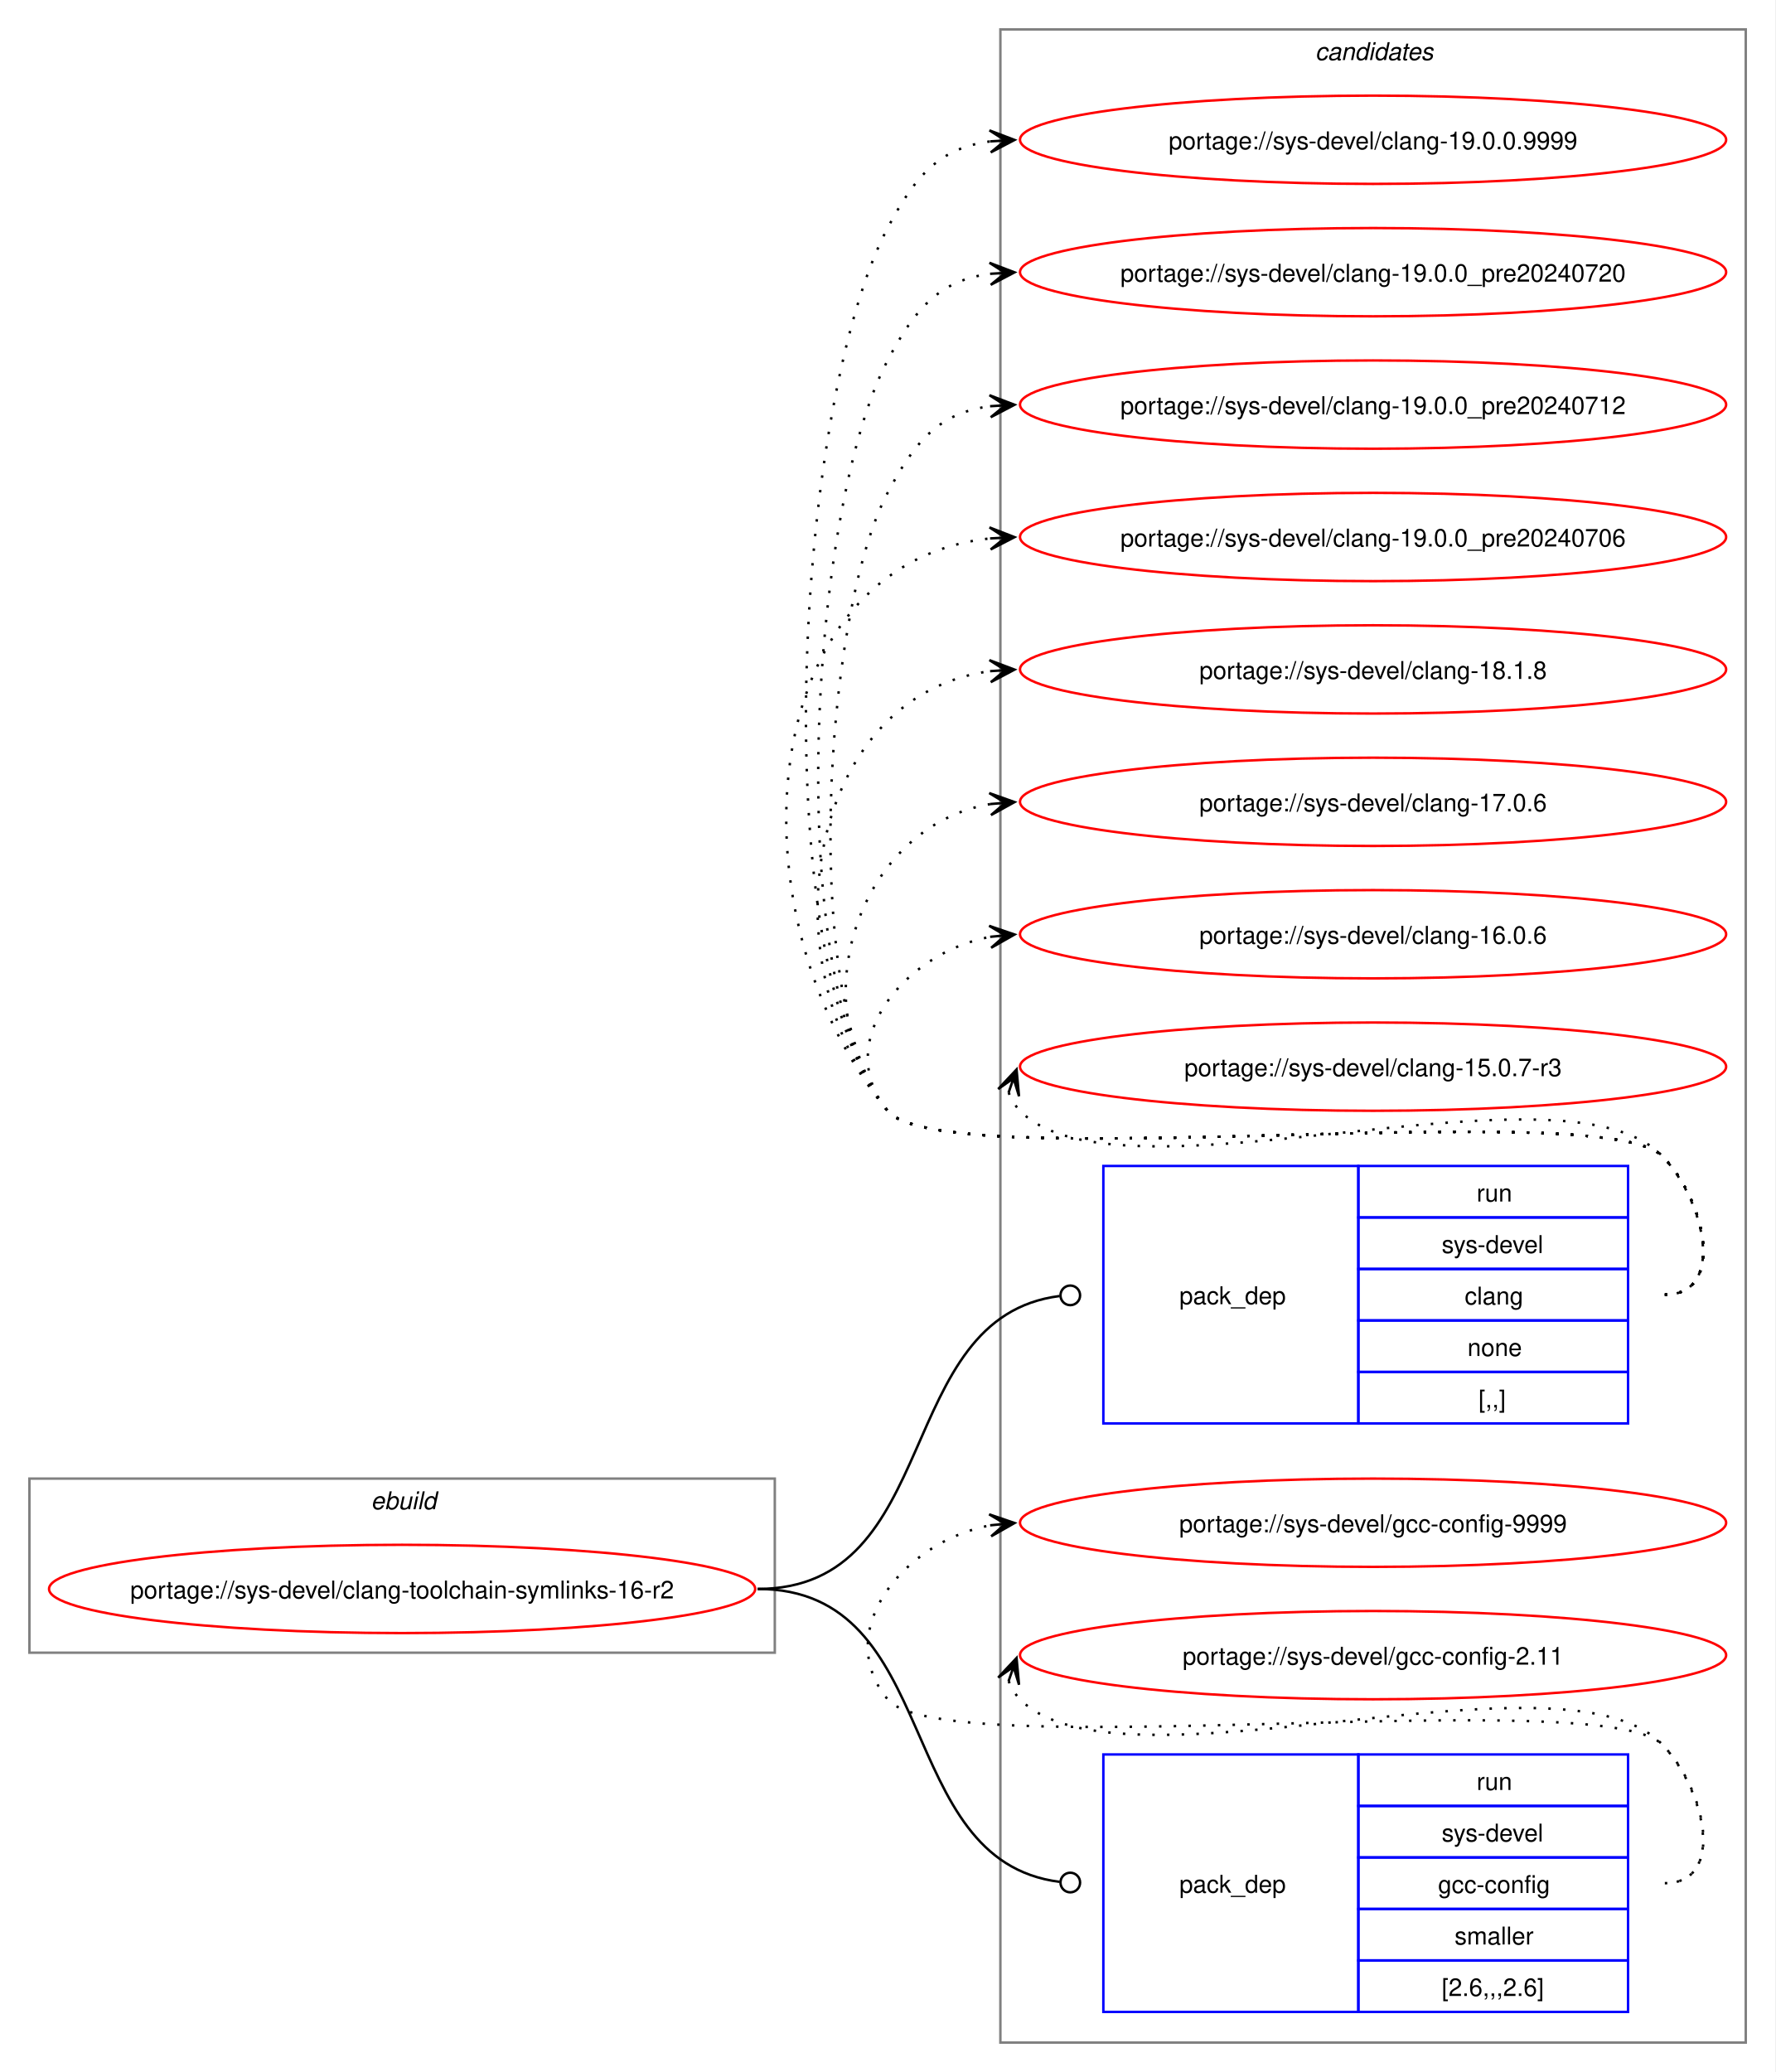
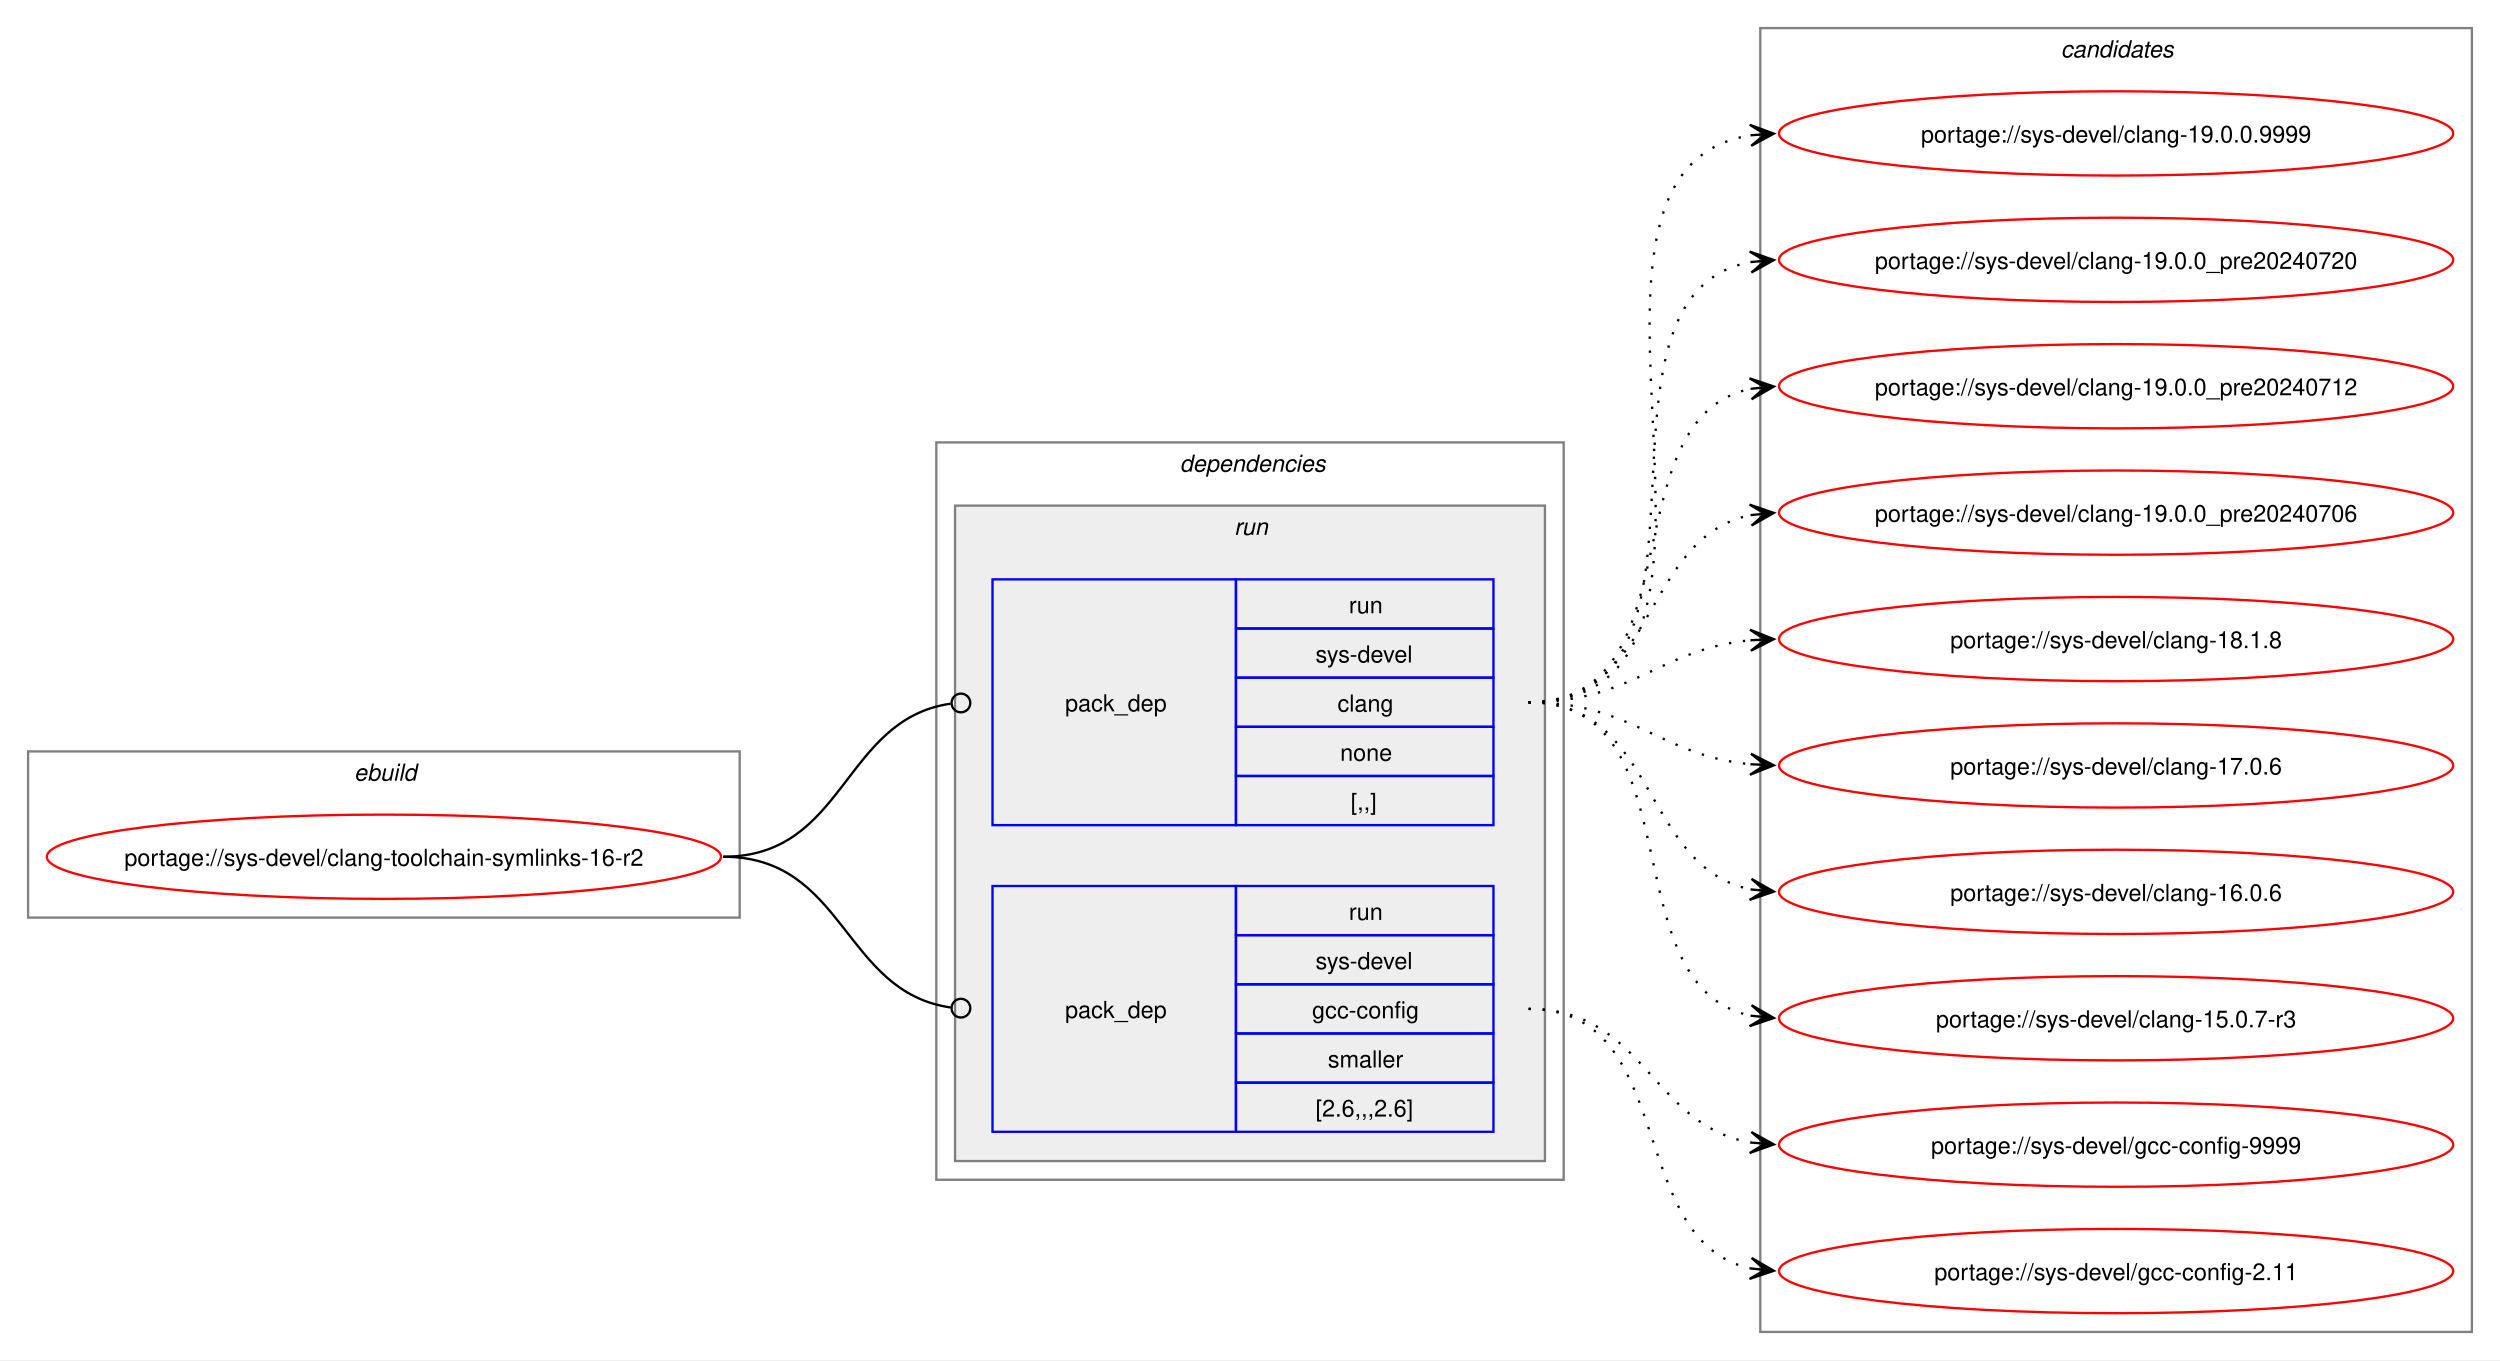
- <svg xmlns="http://www.w3.org/2000/svg" xmlns:xlink="http://www.w3.org/1999/xlink" width="724pt" height="845pt" viewBox="0.00 0.00 724.00 845.00">
-   <g id="graph0" class="graph" transform="scale(1 1) rotate(0) translate(4 841)">
-     <polygon fill="white" stroke="none" points="-4,4 -4,-841 720,-841 720,4 -4,4" />
+ <svg xmlns="http://www.w3.org/2000/svg" xmlns:xlink="http://www.w3.org/1999/xlink" width="1068pt" height="581pt" viewBox="0.00 0.00 1068.00 581.00">
+   <g id="graph0" class="graph" transform="scale(1 1) rotate(0) translate(4 577)">
+     <polygon fill="white" stroke="none" points="-4,4 -4,-577 1064,-577 1064,4 -4,4" />
+     <g id="clust1" class="cluster">
+       <polygon fill="none" stroke="gray" points="8,-185 8,-256 312,-256 312,-185 8,-185" />
+       <text text-anchor="start" x="147.25" y="-243.5" font-family="Helvetica,sans-Serif" font-style="italic" font-size="10.00">ebuild</text>
+     </g>
+     <g id="clust2" class="cluster">
+       <polygon fill="none" stroke="gray" points="396,-73 396,-388 664,-388 664,-73 396,-73" />
+       <text text-anchor="start" x="500" y="-375.5" font-family="Helvetica,sans-Serif" font-style="italic" font-size="10.00">dependencies</text>
+     </g>
+     <g id="clust5" class="cluster">
+       <polygon fill="#eeeeee" stroke="gray" points="404,-81 404,-361 656,-361 656,-81 404,-81" />
+       <text text-anchor="start" x="523.25" y="-348.5" font-family="Helvetica,sans-Serif" font-style="italic" font-size="10.00">run</text>
+     </g>
    <g id="clust8" class="cluster">
-       <polygon fill="none" stroke="gray" points="404,-8 404,-829 708,-829 708,-8 404,-8" />
-       <text text-anchor="start" x="532.38" y="-816.5" font-family="Helvetica,sans-Serif" font-style="italic" font-size="10.00">candidates</text>
-     </g>
-     <g id="clust1" class="cluster">
-       <polygon fill="none" stroke="gray" points="8,-167 8,-238 312,-238 312,-167 8,-167" />
-       <text text-anchor="start" x="147.25" y="-225.5" font-family="Helvetica,sans-Serif" font-style="italic" font-size="10.00">ebuild</text>
+       <polygon fill="none" stroke="gray" points="748,-8 748,-565 1052,-565 1052,-8 748,-8" />
+       <text text-anchor="start" x="876.38" y="-552.5" font-family="Helvetica,sans-Serif" font-style="italic" font-size="10.00">candidates</text>
    </g>
    <g id="node1" class="node">
      <g id="a_node1">
        <a xlink:href="../sys-devel/clang-toolchain-symlinks-16-r2.svg" xlink:title="portage://sys-devel/clang-toolchain-symlinks-16-r2">
-           <ellipse fill="none" stroke="red" cx="160" cy="-193" rx="144" ry="18" />
-           <text text-anchor="middle" x="160" y="-189.12" font-family="Helvetica,sans-Serif" font-size="10.00">portage://sys-devel/clang-toolchain-symlinks-16-r2</text>
+           <ellipse fill="none" stroke="red" cx="160" cy="-211" rx="144" ry="18" />
+           <text text-anchor="middle" x="160" y="-207.12" font-family="Helvetica,sans-Serif" font-size="10.00">portage://sys-devel/clang-toolchain-symlinks-16-r2</text>
        </a>
      </g>
    </g>
    <g id="node2" class="node">
-       <polygon fill="none" stroke="blue" points="446,-260.5 446,-365.5 550,-365.5 550,-260.5 446,-260.5" />
-       <text text-anchor="start" x="477" y="-309.12" font-family="Helvetica,sans-Serif" font-size="10.00">pack_dep</text>
-       <polygon fill="none" stroke="blue" points="550,-344.5 550,-365.5 660,-365.5 660,-344.5 550,-344.5" />
-       <text text-anchor="start" x="598.25" y="-351" font-family="Helvetica,sans-Serif" font-size="10.00">run</text>
-       <polygon fill="none" stroke="blue" points="550,-323.5 550,-344.5 660,-344.5 660,-323.5 550,-323.5" />
-       <text text-anchor="start" x="584" y="-330" font-family="Helvetica,sans-Serif" font-size="10.00">sys-devel</text>
-       <polygon fill="none" stroke="blue" points="550,-302.5 550,-323.5 660,-323.5 660,-302.5 550,-302.5" />
-       <text text-anchor="start" x="593.38" y="-309" font-family="Helvetica,sans-Serif" font-size="10.00">clang</text>
-       <polygon fill="none" stroke="blue" points="550,-281.5 550,-302.5 660,-302.5 660,-281.5 550,-281.5" />
-       <text text-anchor="start" x="594.5" y="-288" font-family="Helvetica,sans-Serif" font-size="10.00">none</text>
-       <polygon fill="none" stroke="blue" points="550,-260.5 550,-281.5 660,-281.5 660,-260.5 550,-260.5" />
-       <text text-anchor="start" x="599" y="-267" font-family="Helvetica,sans-Serif" font-size="10.00">[,,]</text>
+       <polygon fill="none" stroke="blue" points="420,-224.5 420,-329.5 524,-329.5 524,-224.5 420,-224.5" />
+       <text text-anchor="start" x="451" y="-273.12" font-family="Helvetica,sans-Serif" font-size="10.00">pack_dep</text>
+       <polygon fill="none" stroke="blue" points="524,-308.5 524,-329.5 634,-329.5 634,-308.5 524,-308.5" />
+       <text text-anchor="start" x="572.25" y="-315" font-family="Helvetica,sans-Serif" font-size="10.00">run</text>
+       <polygon fill="none" stroke="blue" points="524,-287.5 524,-308.5 634,-308.5 634,-287.5 524,-287.5" />
+       <text text-anchor="start" x="558" y="-294" font-family="Helvetica,sans-Serif" font-size="10.00">sys-devel</text>
+       <polygon fill="none" stroke="blue" points="524,-266.5 524,-287.5 634,-287.5 634,-266.5 524,-266.5" />
+       <text text-anchor="start" x="567.38" y="-273" font-family="Helvetica,sans-Serif" font-size="10.00">clang</text>
+       <polygon fill="none" stroke="blue" points="524,-245.5 524,-266.5 634,-266.5 634,-245.5 524,-245.5" />
+       <text text-anchor="start" x="568.5" y="-252" font-family="Helvetica,sans-Serif" font-size="10.00">none</text>
+       <polygon fill="none" stroke="blue" points="524,-224.5 524,-245.5 634,-245.5 634,-224.5 524,-224.5" />
+       <text text-anchor="start" x="573" y="-231" font-family="Helvetica,sans-Serif" font-size="10.00">[,,]</text>
    </g>
    <g id="edge1" class="edge">
-       <path fill="none" stroke="black" d="M305,-193C381.19,-193 359.63,-303.81 428.18,-312.46" />
-       <ellipse fill="none" stroke="black" cx="432.51" cy="-312.73" rx="4" ry="4" />
+       <path fill="none" stroke="black" d="M305,-211C357.35,-211 355.87,-269.74 402.13,-276.39" />
+       <ellipse fill="none" stroke="black" cx="406.51" cy="-276.69" rx="4" ry="4" />
    </g>
    <g id="node3" class="node">
-       <polygon fill="none" stroke="blue" points="446,-20.5 446,-125.5 550,-125.5 550,-20.5 446,-20.5" />
-       <text text-anchor="start" x="477" y="-69.12" font-family="Helvetica,sans-Serif" font-size="10.00">pack_dep</text>
-       <polygon fill="none" stroke="blue" points="550,-104.5 550,-125.5 660,-125.5 660,-104.5 550,-104.5" />
-       <text text-anchor="start" x="598.25" y="-111" font-family="Helvetica,sans-Serif" font-size="10.00">run</text>
-       <polygon fill="none" stroke="blue" points="550,-83.5 550,-104.5 660,-104.5 660,-83.5 550,-83.5" />
-       <text text-anchor="start" x="584" y="-90" font-family="Helvetica,sans-Serif" font-size="10.00">sys-devel</text>
-       <polygon fill="none" stroke="blue" points="550,-62.5 550,-83.5 660,-83.5 660,-62.5 550,-62.5" />
-       <text text-anchor="start" x="582.5" y="-69" font-family="Helvetica,sans-Serif" font-size="10.00">gcc-config</text>
-       <polygon fill="none" stroke="blue" points="550,-41.5 550,-62.5 660,-62.5 660,-41.5 550,-41.5" />
-       <text text-anchor="start" x="589.25" y="-48" font-family="Helvetica,sans-Serif" font-size="10.00">smaller</text>
-       <polygon fill="none" stroke="blue" points="550,-20.5 550,-41.5 660,-41.5 660,-20.5 550,-20.5" />
-       <text text-anchor="start" x="584" y="-27" font-family="Helvetica,sans-Serif" font-size="10.00">[2.6,,,2.6]</text>
+       <polygon fill="none" stroke="blue" points="420,-93.5 420,-198.5 524,-198.5 524,-93.5 420,-93.5" />
+       <text text-anchor="start" x="451" y="-142.12" font-family="Helvetica,sans-Serif" font-size="10.00">pack_dep</text>
+       <polygon fill="none" stroke="blue" points="524,-177.5 524,-198.5 634,-198.5 634,-177.5 524,-177.5" />
+       <text text-anchor="start" x="572.25" y="-184" font-family="Helvetica,sans-Serif" font-size="10.00">run</text>
+       <polygon fill="none" stroke="blue" points="524,-156.5 524,-177.5 634,-177.5 634,-156.5 524,-156.5" />
+       <text text-anchor="start" x="558" y="-163" font-family="Helvetica,sans-Serif" font-size="10.00">sys-devel</text>
+       <polygon fill="none" stroke="blue" points="524,-135.5 524,-156.5 634,-156.5 634,-135.5 524,-135.5" />
+       <text text-anchor="start" x="556.5" y="-142" font-family="Helvetica,sans-Serif" font-size="10.00">gcc-config</text>
+       <polygon fill="none" stroke="blue" points="524,-114.5 524,-135.5 634,-135.5 634,-114.5 524,-114.5" />
+       <text text-anchor="start" x="563.25" y="-121" font-family="Helvetica,sans-Serif" font-size="10.00">smaller</text>
+       <polygon fill="none" stroke="blue" points="524,-93.5 524,-114.5 634,-114.5 634,-93.5 524,-93.5" />
+       <text text-anchor="start" x="558" y="-100" font-family="Helvetica,sans-Serif" font-size="10.00">[2.6,,,2.6]</text>
    </g>
    <g id="edge2" class="edge">
-       <path fill="none" stroke="black" d="M305,-193C381.19,-193 359.63,-82.19 428.18,-73.54" />
-       <ellipse fill="none" stroke="black" cx="432.51" cy="-73.27" rx="4" ry="4" />
+       <path fill="none" stroke="black" d="M305,-211C357.13,-211 356.06,-153.15 402.16,-146.6" />
+       <ellipse fill="none" stroke="black" cx="406.51" cy="-146.31" rx="4" ry="4" />
    </g>
    <g id="node4" class="node">
      <g id="a_node4">
        <a xlink:href="../sys-devel/clang-19.0.0.9999.svg" xlink:title="portage://sys-devel/clang-19.0.0.9999">
-           <ellipse fill="none" stroke="red" cx="556" cy="-784" rx="144" ry="18" />
-           <text text-anchor="middle" x="556" y="-780.12" font-family="Helvetica,sans-Serif" font-size="10.00">portage://sys-devel/clang-19.0.0.9999</text>
+           <ellipse fill="none" stroke="red" cx="900" cy="-520" rx="144" ry="18" />
+           <text text-anchor="middle" x="900" y="-516.12" font-family="Helvetica,sans-Serif" font-size="10.00">portage://sys-devel/clang-19.0.0.9999</text>
        </a>
      </g>
    </g>
    <g id="edge3" class="edge">
-       <path fill="none" stroke="black" stroke-dasharray="1,5" d="M675,-313C700.12,-313 691.6,-351.59 674,-369.5 649.35,-394.59 380.36,-360.85 358,-388 307.15,-449.76 320.56,-677.3 358,-748 369.45,-769.63 379.33,-780.67 399.96,-783.35" />
-       <polygon fill="black" stroke="black" points="409.78,-783.93 399.54,-787.83 406.01,-783.7 399.8,-783.34 399.8,-783.34 399.8,-783.34 406.01,-783.7 400.07,-778.85 409.78,-783.93" />
+       <path fill="none" stroke="black" stroke-dasharray="1,5" d="M649,-277C762.92,-277 645.51,-504.13 744.06,-519.21" />
+       <polygon fill="black" stroke="black" points="753.78,-519.91 743.49,-523.68 750.01,-519.64 743.81,-519.2 743.81,-519.2 743.81,-519.2 750.01,-519.64 744.13,-514.71 753.78,-519.91" />
    </g>
    <g id="node5" class="node">
      <g id="a_node5">
        <a xlink:href="../sys-devel/clang-19.0.0_pre20240720.svg" xlink:title="portage://sys-devel/clang-19.0.0_pre20240720">
-           <ellipse fill="none" stroke="red" cx="556" cy="-730" rx="144" ry="18" />
-           <text text-anchor="middle" x="556" y="-726.12" font-family="Helvetica,sans-Serif" font-size="10.00">portage://sys-devel/clang-19.0.0_pre20240720</text>
+           <ellipse fill="none" stroke="red" cx="900" cy="-466" rx="144" ry="18" />
+           <text text-anchor="middle" x="900" y="-462.12" font-family="Helvetica,sans-Serif" font-size="10.00">portage://sys-devel/clang-19.0.0_pre20240720</text>
        </a>
      </g>
    </g>
    <g id="edge4" class="edge">
-       <path fill="none" stroke="black" stroke-dasharray="1,5" d="M675,-313C700.12,-313 691.6,-351.59 674,-369.5 649.35,-394.59 380.36,-360.85 358,-388 314.78,-440.5 326.17,-633.91 358,-694 369.45,-715.63 379.33,-726.67 399.96,-729.35" />
-       <polygon fill="black" stroke="black" points="409.78,-729.93 399.54,-733.83 406.01,-729.7 399.8,-729.34 399.8,-729.34 399.8,-729.34 406.01,-729.7 400.07,-724.85 409.78,-729.93" />
+       <path fill="none" stroke="black" stroke-dasharray="1,5" d="M649,-277C741.36,-277 665.49,-450.81 744.05,-465.07" />
+       <polygon fill="black" stroke="black" points="753.79,-465.9 743.44,-469.54 750.02,-465.58 743.82,-465.05 743.82,-465.05 743.82,-465.05 750.02,-465.58 744.2,-460.57 753.79,-465.9" />
    </g>
    <g id="node6" class="node">
      <g id="a_node6">
        <a xlink:href="../sys-devel/clang-19.0.0_pre20240712.svg" xlink:title="portage://sys-devel/clang-19.0.0_pre20240712">
-           <ellipse fill="none" stroke="red" cx="556" cy="-676" rx="144" ry="18" />
-           <text text-anchor="middle" x="556" y="-672.12" font-family="Helvetica,sans-Serif" font-size="10.00">portage://sys-devel/clang-19.0.0_pre20240712</text>
+           <ellipse fill="none" stroke="red" cx="900" cy="-412" rx="144" ry="18" />
+           <text text-anchor="middle" x="900" y="-408.12" font-family="Helvetica,sans-Serif" font-size="10.00">portage://sys-devel/clang-19.0.0_pre20240712</text>
        </a>
      </g>
    </g>
    <g id="edge5" class="edge">
-       <path fill="none" stroke="black" stroke-dasharray="1,5" d="M675,-313C700.12,-313 691.6,-351.59 674,-369.5 649.35,-394.59 380.36,-360.85 358,-388 322.41,-431.23 331.79,-590.51 358,-640 369.45,-661.63 379.33,-672.67 399.96,-675.35" />
-       <polygon fill="black" stroke="black" points="409.78,-675.93 399.54,-679.83 406.01,-675.7 399.8,-675.34 399.8,-675.34 399.8,-675.34 406.01,-675.7 400.07,-670.85 409.78,-675.93" />
+       <path fill="none" stroke="black" stroke-dasharray="1,5" d="M649,-277C721.26,-277 683.28,-398.14 743.92,-410.91" />
+       <polygon fill="black" stroke="black" points="753.79,-411.88 743.4,-415.38 750.02,-411.51 743.84,-410.9 743.84,-410.9 743.84,-410.9 750.02,-411.51 744.27,-406.43 753.79,-411.88" />
    </g>
    <g id="node7" class="node">
      <g id="a_node7">
        <a xlink:href="../sys-devel/clang-19.0.0_pre20240706.svg" xlink:title="portage://sys-devel/clang-19.0.0_pre20240706">
-           <ellipse fill="none" stroke="red" cx="556" cy="-622" rx="144" ry="18" />
-           <text text-anchor="middle" x="556" y="-618.12" font-family="Helvetica,sans-Serif" font-size="10.00">portage://sys-devel/clang-19.0.0_pre20240706</text>
+           <ellipse fill="none" stroke="red" cx="900" cy="-358" rx="144" ry="18" />
+           <text text-anchor="middle" x="900" y="-354.12" font-family="Helvetica,sans-Serif" font-size="10.00">portage://sys-devel/clang-19.0.0_pre20240706</text>
        </a>
      </g>
    </g>
    <g id="edge6" class="edge">
-       <path fill="none" stroke="black" stroke-dasharray="1,5" d="M675,-313C700.12,-313 691.6,-351.59 674,-369.5 649.35,-394.59 380.36,-360.85 358,-388 292.67,-467.35 303.45,-611.13 399.8,-621.42" />
-       <polygon fill="black" stroke="black" points="409.78,-621.94 399.56,-625.91 406.01,-621.74 399.8,-621.42 399.8,-621.42 399.8,-621.42 406.01,-621.74 400.03,-616.92 409.78,-621.94" />
+       <path fill="none" stroke="black" stroke-dasharray="1,5" d="M649,-277C704.35,-277 697.06,-347.6 744.1,-356.98" />
+       <polygon fill="black" stroke="black" points="753.79,-357.89 743.41,-361.43 750.02,-357.53 743.83,-356.95 743.83,-356.95 743.83,-356.95 750.02,-357.53 744.25,-352.47 753.79,-357.89" />
    </g>
    <g id="node8" class="node">
      <g id="a_node8">
        <a xlink:href="../sys-devel/clang-18.1.8.svg" xlink:title="portage://sys-devel/clang-18.1.8">
-           <ellipse fill="none" stroke="red" cx="556" cy="-568" rx="144" ry="18" />
-           <text text-anchor="middle" x="556" y="-564.12" font-family="Helvetica,sans-Serif" font-size="10.00">portage://sys-devel/clang-18.1.8</text>
+           <ellipse fill="none" stroke="red" cx="900" cy="-304" rx="144" ry="18" />
+           <text text-anchor="middle" x="900" y="-300.12" font-family="Helvetica,sans-Serif" font-size="10.00">portage://sys-devel/clang-18.1.8</text>
        </a>
      </g>
    </g>
    <g id="edge7" class="edge">
-       <path fill="none" stroke="black" stroke-dasharray="1,5" d="M675,-313C700.12,-313 691.6,-351.59 674,-369.5 649.35,-394.59 380.36,-360.85 358,-388 307.37,-449.49 325.73,-557.72 400.13,-567.32" />
-       <polygon fill="black" stroke="black" points="409.78,-567.92 399.52,-571.79 406.01,-567.69 399.8,-567.29 399.8,-567.29 399.8,-567.29 406.01,-567.69 400.09,-562.8 409.78,-567.92" />
+       <path fill="none" stroke="black" stroke-dasharray="1,5" d="M649,-277C693.63,-277 704.68,-299.75 743.8,-303.48" />
+       <polygon fill="black" stroke="black" points="753.78,-303.94 743.59,-307.98 750.01,-303.77 743.79,-303.48 743.79,-303.48 743.79,-303.48 750.01,-303.77 744,-298.99 753.78,-303.94" />
    </g>
    <g id="node9" class="node">
      <g id="a_node9">
        <a xlink:href="../sys-devel/clang-17.0.6.svg" xlink:title="portage://sys-devel/clang-17.0.6">
-           <ellipse fill="none" stroke="red" cx="556" cy="-514" rx="144" ry="18" />
-           <text text-anchor="middle" x="556" y="-510.12" font-family="Helvetica,sans-Serif" font-size="10.00">portage://sys-devel/clang-17.0.6</text>
+           <ellipse fill="none" stroke="red" cx="900" cy="-250" rx="144" ry="18" />
+           <text text-anchor="middle" x="900" y="-246.12" font-family="Helvetica,sans-Serif" font-size="10.00">portage://sys-devel/clang-17.0.6</text>
        </a>
      </g>
    </g>
    <g id="edge8" class="edge">
-       <path fill="none" stroke="black" stroke-dasharray="1,5" d="M675,-313C700.12,-313 691.6,-351.59 674,-369.5 649.35,-394.59 380.36,-360.85 358,-388 321.8,-431.97 346.66,-504.24 399.97,-513.1" />
-       <polygon fill="black" stroke="black" points="409.79,-513.9 399.45,-517.57 406.02,-513.59 399.82,-513.09 399.82,-513.09 399.82,-513.09 406.02,-513.59 400.18,-508.6 409.79,-513.9" />
+       <path fill="none" stroke="black" stroke-dasharray="1,5" d="M649,-277C693.63,-277 704.68,-254.25 743.8,-250.52" />
+       <polygon fill="black" stroke="black" points="753.78,-250.06 744,-255.01 750.01,-250.23 743.79,-250.52 743.79,-250.52 743.79,-250.52 750.01,-250.23 743.59,-246.02 753.78,-250.06" />
    </g>
    <g id="node10" class="node">
      <g id="a_node10">
        <a xlink:href="../sys-devel/clang-16.0.6.svg" xlink:title="portage://sys-devel/clang-16.0.6">
-           <ellipse fill="none" stroke="red" cx="556" cy="-460" rx="144" ry="18" />
-           <text text-anchor="middle" x="556" y="-456.12" font-family="Helvetica,sans-Serif" font-size="10.00">portage://sys-devel/clang-16.0.6</text>
+           <ellipse fill="none" stroke="red" cx="900" cy="-196" rx="144" ry="18" />
+           <text text-anchor="middle" x="900" y="-192.12" font-family="Helvetica,sans-Serif" font-size="10.00">portage://sys-devel/clang-16.0.6</text>
        </a>
      </g>
    </g>
    <g id="edge9" class="edge">
-       <path fill="none" stroke="black" stroke-dasharray="1,5" d="M675,-313C700.12,-313 691.6,-351.59 674,-369.5 649.35,-394.59 380.36,-360.85 358,-388 335.11,-415.8 364.6,-452.35 399.91,-458.95" />
-       <polygon fill="black" stroke="black" points="409.79,-459.89 399.41,-463.43 406.02,-459.53 399.83,-458.95 399.83,-458.95 399.83,-458.95 406.02,-459.53 400.25,-454.47 409.79,-459.89" />
+       <path fill="none" stroke="black" stroke-dasharray="1,5" d="M649,-277C704.35,-277 697.06,-206.4 744.1,-197.02" />
+       <polygon fill="black" stroke="black" points="753.79,-196.11 744.25,-201.53 750.02,-196.47 743.83,-197.05 743.83,-197.05 743.83,-197.05 750.02,-196.47 743.41,-192.57 753.79,-196.11" />
    </g>
    <g id="node11" class="node">
      <g id="a_node11">
        <a xlink:href="../sys-devel/clang-15.0.7-r3.svg" xlink:title="portage://sys-devel/clang-15.0.7-r3">
-           <ellipse fill="none" stroke="red" cx="556" cy="-406" rx="144" ry="18" />
-           <text text-anchor="middle" x="556" y="-402.12" font-family="Helvetica,sans-Serif" font-size="10.00">portage://sys-devel/clang-15.0.7-r3</text>
+           <ellipse fill="none" stroke="red" cx="900" cy="-142" rx="144" ry="18" />
+           <text text-anchor="middle" x="900" y="-138.12" font-family="Helvetica,sans-Serif" font-size="10.00">portage://sys-devel/clang-15.0.7-r3</text>
        </a>
      </g>
    </g>
    <g id="edge10" class="edge">
-       <path fill="none" stroke="black" stroke-dasharray="1,5" d="M407.37,-395.45C408.4,-392.7 410.07,-389.96 412,-388 452.96,-346.42 633.83,-411.85 674,-369.5 691.28,-351.28 700.12,-313 675,-313" />
-       <polygon fill="black" stroke="black" points="410.6,-404.85 403.09,-396.86 409.37,-401.27 407.34,-395.39 407.34,-395.39 407.34,-395.39 409.37,-401.27 411.6,-393.93 410.6,-404.85" />
+       <path fill="none" stroke="black" stroke-dasharray="1,5" d="M649,-277C721.26,-277 683.28,-155.86 743.92,-143.09" />
+       <polygon fill="black" stroke="black" points="753.79,-142.12 744.27,-147.57 750.02,-142.49 743.84,-143.1 743.84,-143.1 743.84,-143.1 750.02,-142.49 743.4,-138.62 753.79,-142.12" />
    </g>
    <g id="node12" class="node">
      <g id="a_node12">
        <a xlink:href="../sys-devel/gcc-config-9999.svg" xlink:title="portage://sys-devel/gcc-config-9999">
-           <ellipse fill="none" stroke="red" cx="556" cy="-220" rx="144" ry="18" />
-           <text text-anchor="middle" x="556" y="-216.12" font-family="Helvetica,sans-Serif" font-size="10.00">portage://sys-devel/gcc-config-9999</text>
+           <ellipse fill="none" stroke="red" cx="900" cy="-88" rx="144" ry="18" />
+           <text text-anchor="middle" x="900" y="-84.12" font-family="Helvetica,sans-Serif" font-size="10.00">portage://sys-devel/gcc-config-9999</text>
        </a>
      </g>
    </g>
    <g id="edge11" class="edge">
-       <path fill="none" stroke="black" stroke-dasharray="1,5" d="M675,-73C700.12,-73 691.6,-111.59 674,-129.5 649.35,-154.59 380.36,-120.85 358,-148 335.11,-175.8 364.6,-212.35 399.91,-218.95" />
-       <polygon fill="black" stroke="black" points="409.79,-219.89 399.41,-223.43 406.02,-219.53 399.83,-218.95 399.83,-218.95 399.83,-218.95 406.02,-219.53 400.25,-214.47 409.79,-219.89" />
+       <path fill="none" stroke="black" stroke-dasharray="1,5" d="M649,-146C698.72,-146 701.2,-96.29 743.91,-88.91" />
+       <polygon fill="black" stroke="black" points="753.79,-88.1 744.19,-93.4 750.02,-88.41 743.82,-88.92 743.82,-88.92 743.82,-88.92 750.02,-88.41 743.45,-84.43 753.79,-88.1" />
    </g>
    <g id="node13" class="node">
      <g id="a_node13">
        <a xlink:href="../sys-devel/gcc-config-2.11.svg" xlink:title="portage://sys-devel/gcc-config-2.11">
-           <ellipse fill="none" stroke="red" cx="556" cy="-166" rx="144" ry="18" />
-           <text text-anchor="middle" x="556" y="-162.12" font-family="Helvetica,sans-Serif" font-size="10.00">portage://sys-devel/gcc-config-2.11</text>
+           <ellipse fill="none" stroke="red" cx="900" cy="-34" rx="144" ry="18" />
+           <text text-anchor="middle" x="900" y="-30.12" font-family="Helvetica,sans-Serif" font-size="10.00">portage://sys-devel/gcc-config-2.11</text>
        </a>
      </g>
    </g>
    <g id="edge12" class="edge">
-       <path fill="none" stroke="black" stroke-dasharray="1,5" d="M407.37,-155.45C408.4,-152.7 410.07,-149.96 412,-148 452.96,-106.42 633.83,-171.85 674,-129.5 691.28,-111.28 700.12,-73 675,-73" />
-       <polygon fill="black" stroke="black" points="410.6,-164.85 403.09,-156.86 409.37,-161.27 407.34,-155.39 407.34,-155.39 407.34,-155.39 409.37,-161.27 411.6,-153.93 410.6,-164.85" />
+       <path fill="none" stroke="black" stroke-dasharray="1,5" d="M649,-146C713.52,-146 689.76,-46.74 743.94,-35.11" />
+       <polygon fill="black" stroke="black" points="753.79,-34.12 744.29,-39.6 750.02,-34.5 743.84,-35.12 743.84,-35.12 743.84,-35.12 750.02,-34.5 743.39,-30.64 753.79,-34.12" />
    </g>
  </g>
</svg>
